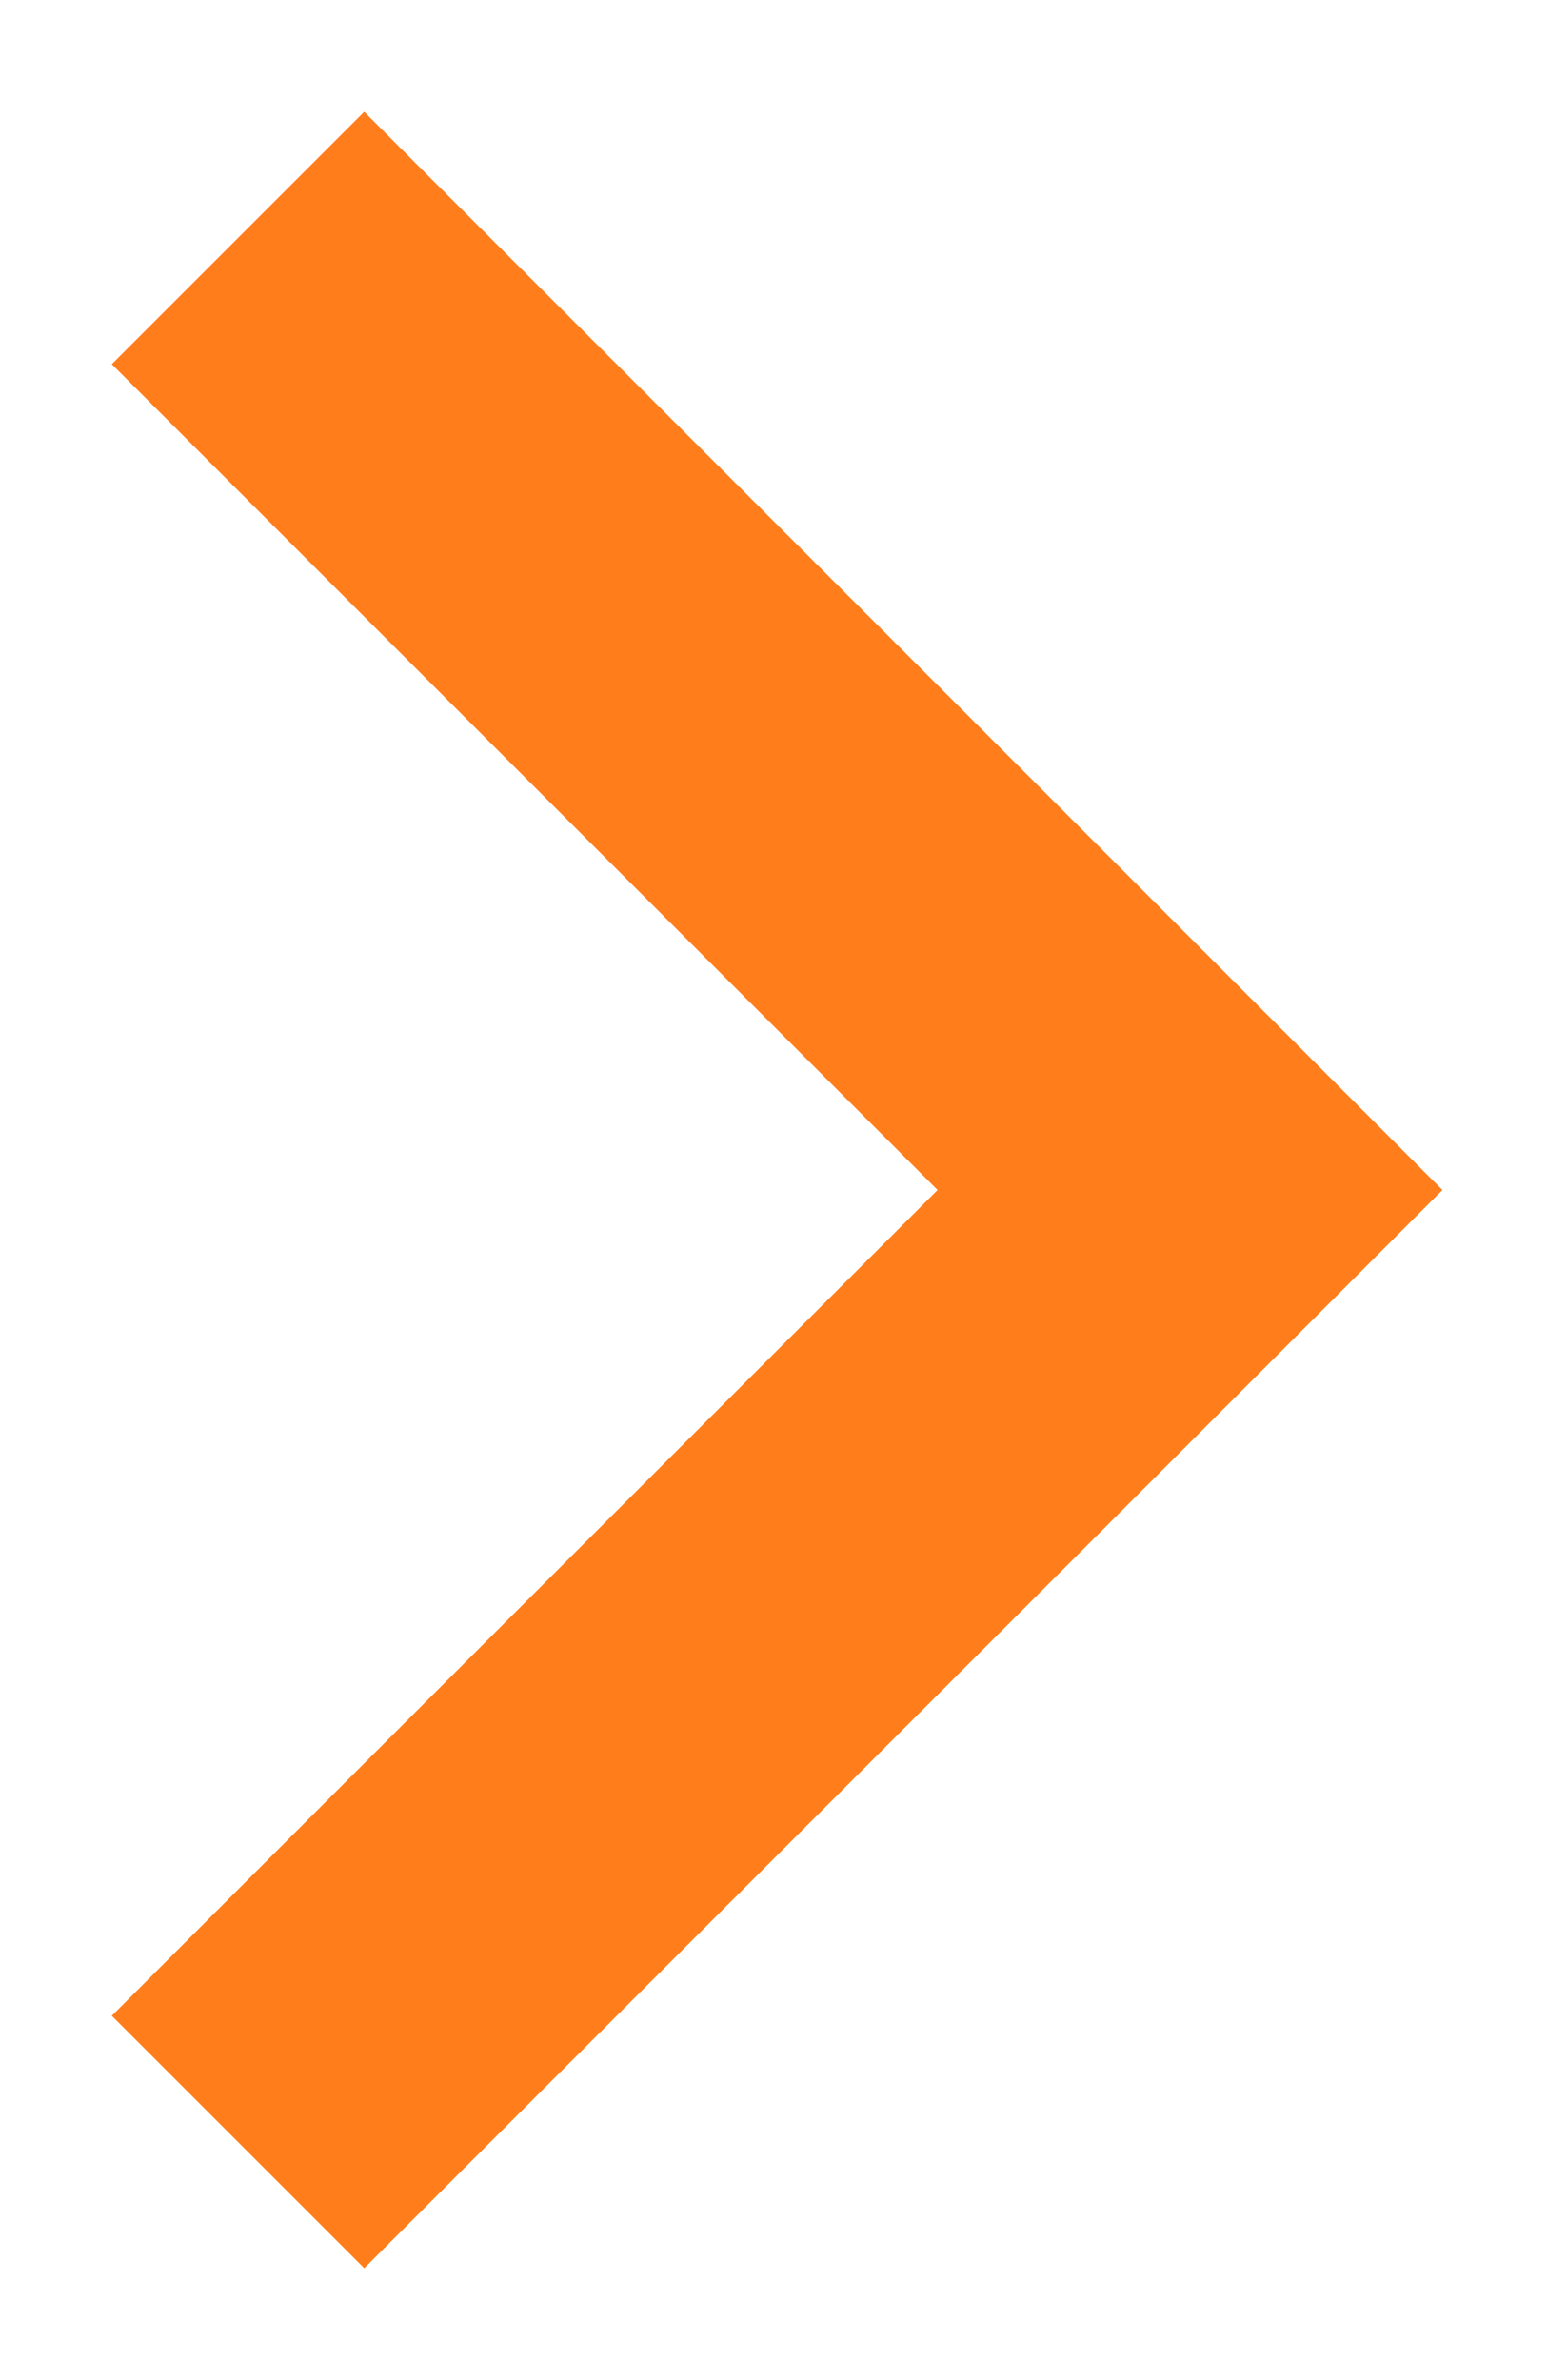
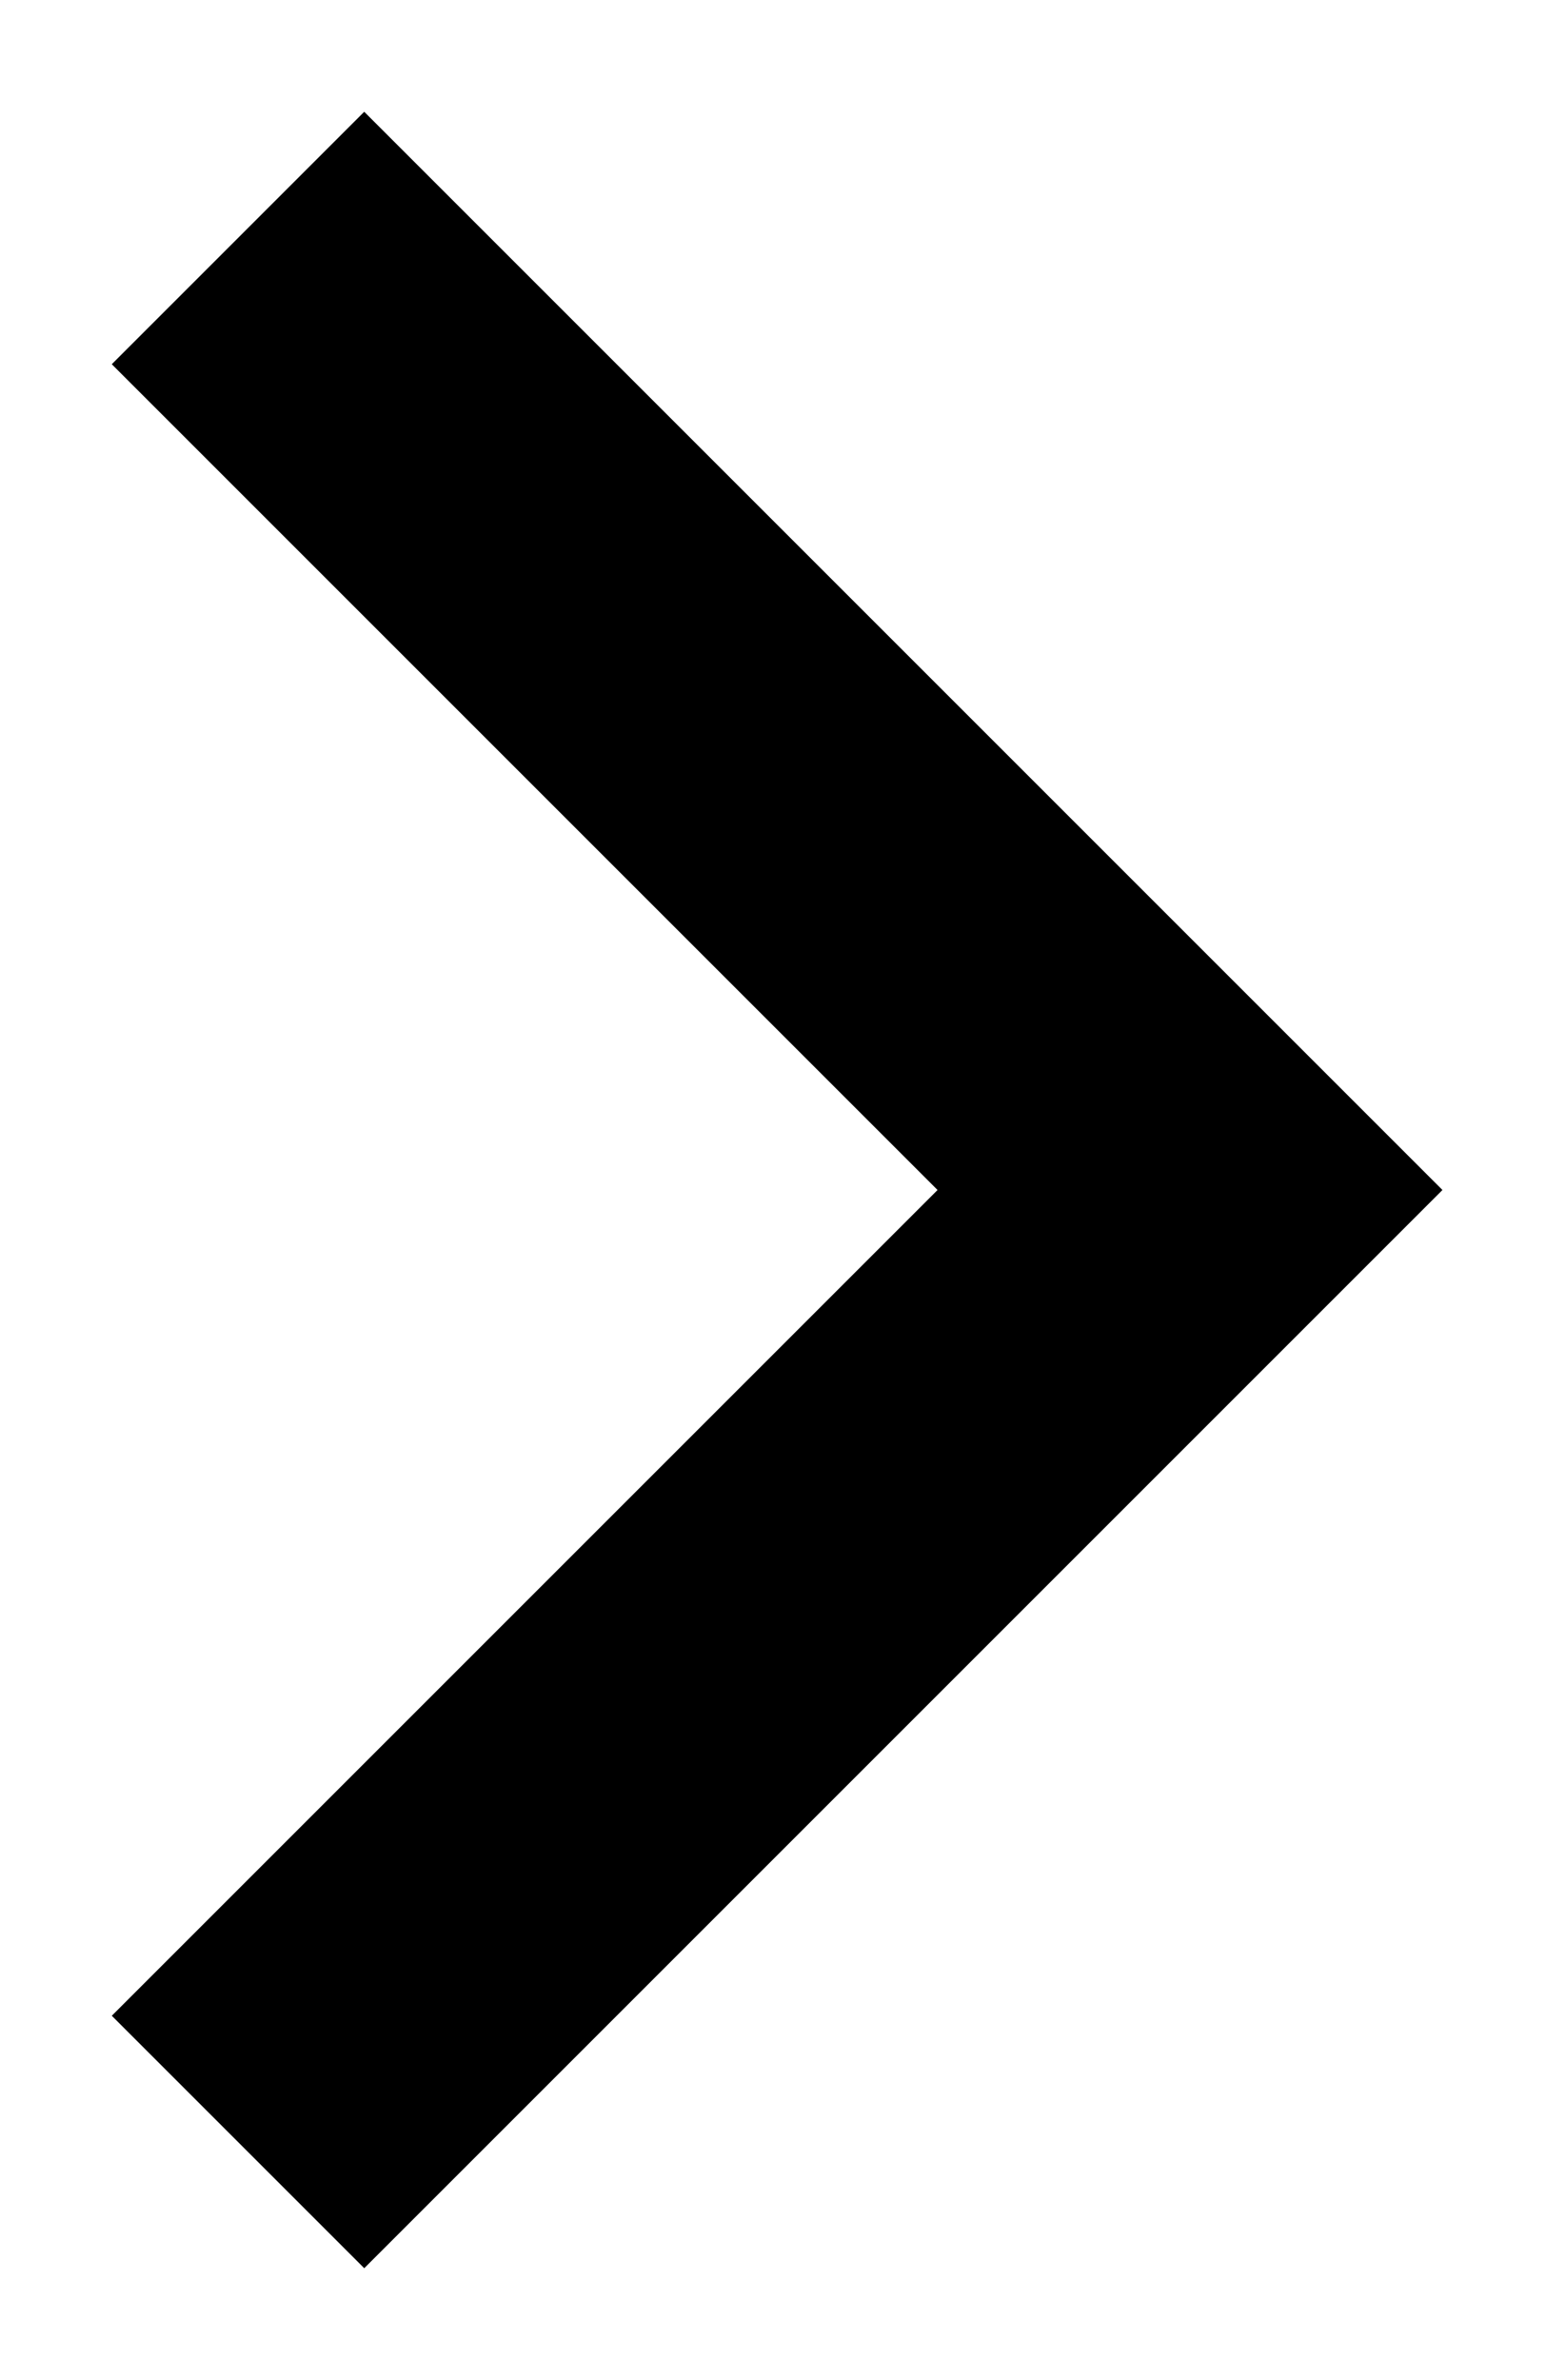
<svg xmlns="http://www.w3.org/2000/svg" width="13" height="20" fill="none">
-   <path d="m2 2 8 8-8 8" stroke="#FF7E1B" stroke-width="3" />
+   <path d="m2 2 8 8-8 8" stroke="currentColor" stroke-width="3" />
</svg>
